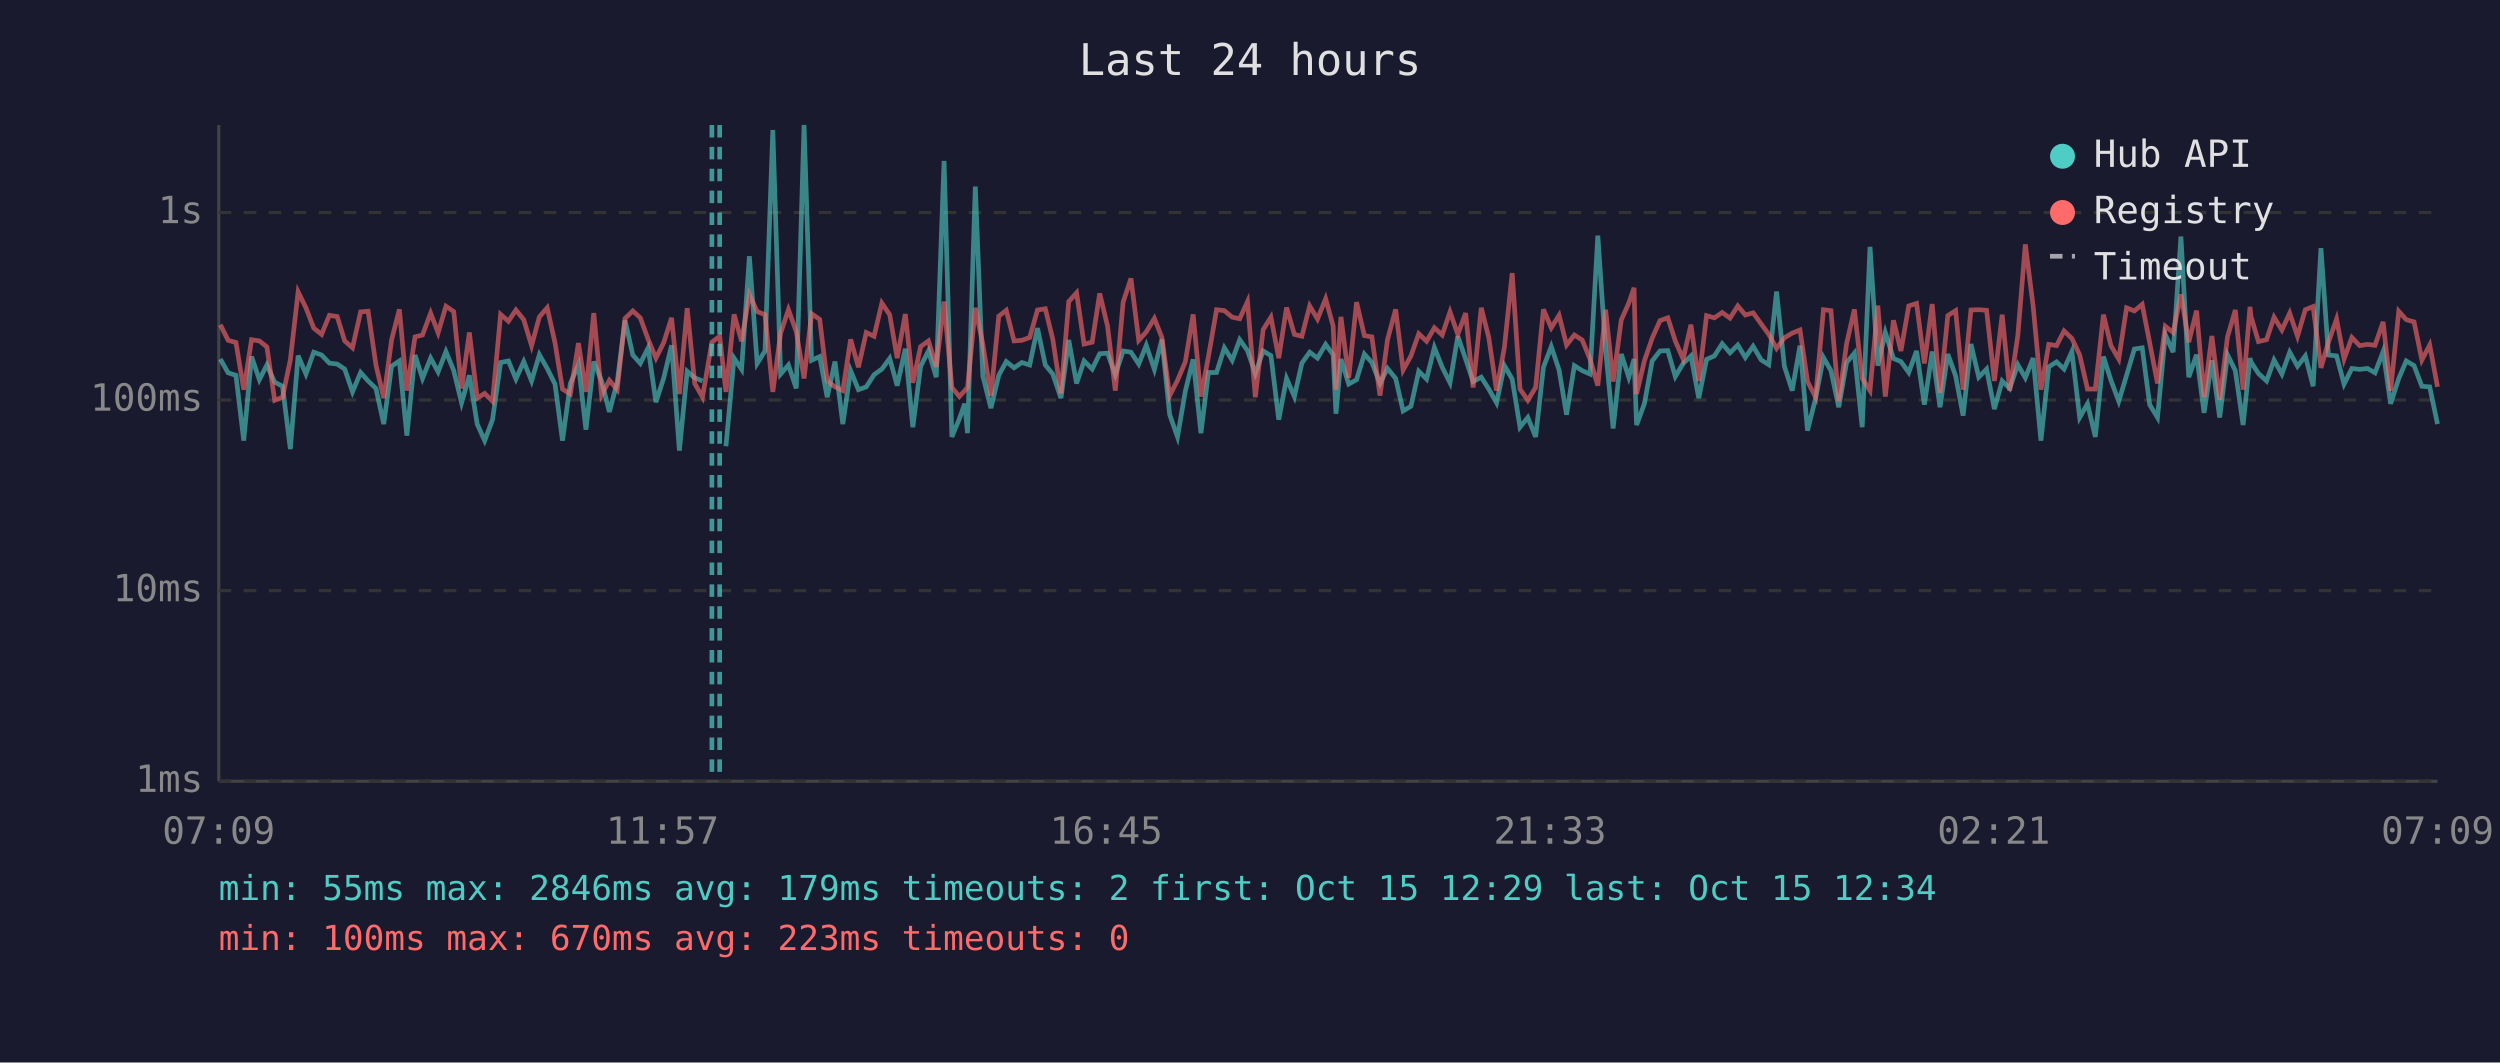
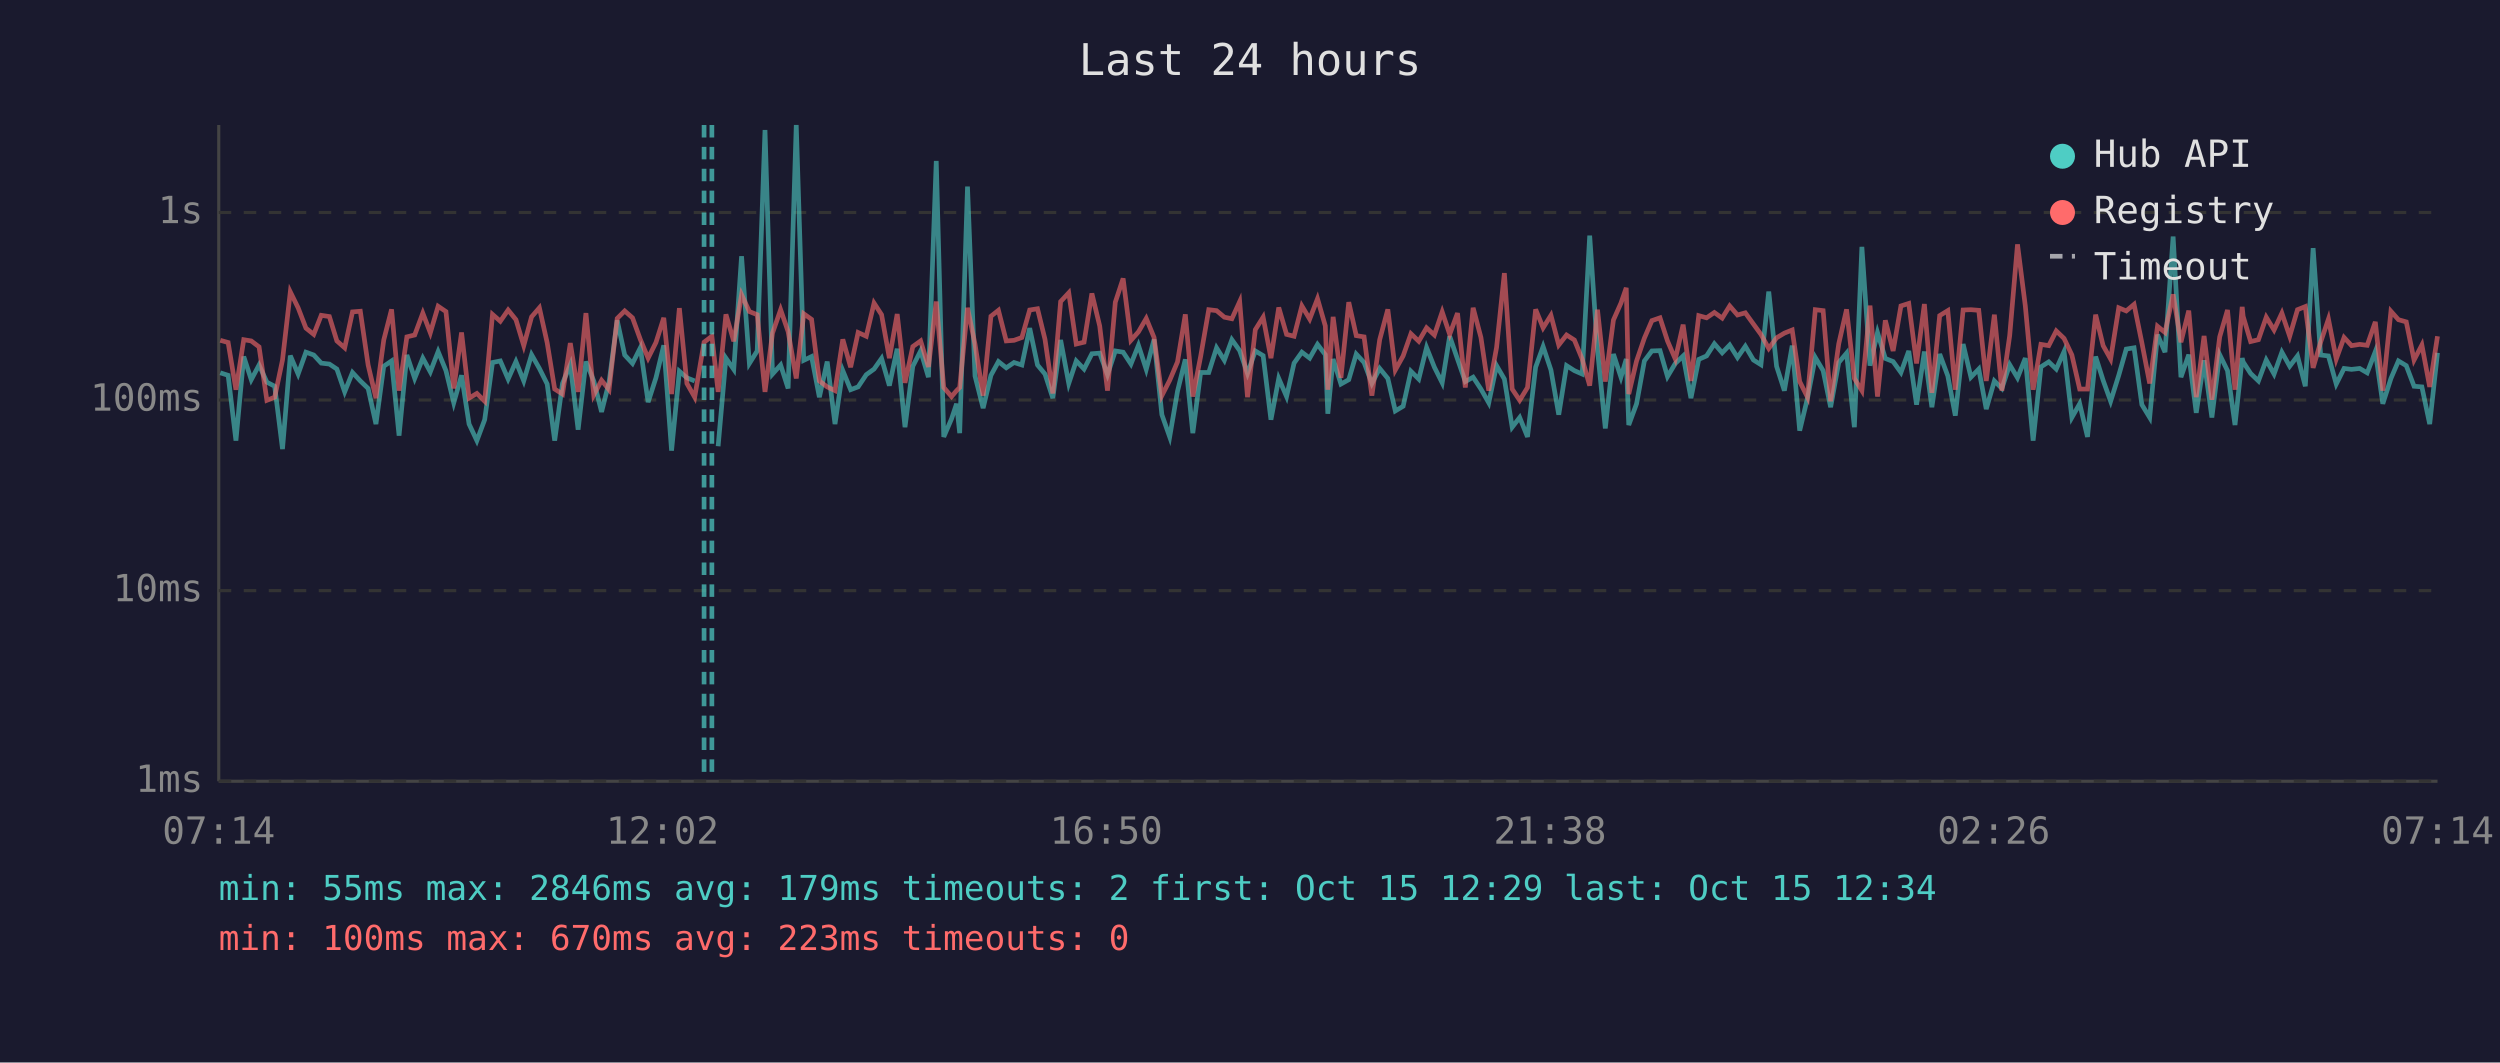
<svg xmlns="http://www.w3.org/2000/svg" viewBox="0 0 800 340" font-family="monospace" font-size="12">
  <rect width="800" height="340" fill="#1a1a2e" />
  <text x="400" y="24" fill="#e0e0e0" font-size="14" text-anchor="middle">Last 24 hours</text>
  <line x1="70" y1="40" x2="70" y2="250" stroke="#444" stroke-width="1" />
  <line x1="70" y1="250" x2="780" y2="250" stroke="#444" stroke-width="1" />
  <line x1="70" y1="250" x2="780" y2="250" stroke="#333" stroke-width="1" stroke-dasharray="4" />
  <text x="65" y="250" fill="#888" text-anchor="end" dominant-baseline="middle">1ms</text>
  <line x1="70" y1="189" x2="780" y2="189" stroke="#333" stroke-width="1" stroke-dasharray="4" />
  <text x="65" y="189" fill="#888" text-anchor="end" dominant-baseline="middle">10ms</text>
  <line x1="70" y1="128" x2="780" y2="128" stroke="#333" stroke-width="1" stroke-dasharray="4" />
  <text x="65" y="128" fill="#888" text-anchor="end" dominant-baseline="middle">100ms</text>
  <line x1="70" y1="68" x2="780" y2="68" stroke="#333" stroke-width="1" stroke-dasharray="4" />
  <text x="65" y="68" fill="#888" text-anchor="end" dominant-baseline="middle">1s</text>
-   <text x="70" y="270" fill="#888" text-anchor="middle">07:09</text>
-   <text x="212" y="270" fill="#888" text-anchor="middle">11:57</text>
-   <text x="354" y="270" fill="#888" text-anchor="middle">16:45</text>
-   <text x="496" y="270" fill="#888" text-anchor="middle">21:33</text>
-   <text x="638" y="270" fill="#888" text-anchor="middle">02:21</text>
-   <text x="780" y="270" fill="#888" text-anchor="middle">07:09</text>
-   <polyline points="70.5,114.9 73.0,119.3 75.5,120.1 78.0,141.0 80.5,114.1 83.0,121.5 85.4,116.8 87.9,122.3 90.4,123.6 92.9,143.7 95.4,113.8 97.9,119.7 100.4,112.7 102.9,113.6 105.4,116.2 107.9,116.5 110.3,118.1 112.8,125.4 115.4,119.2 117.8,121.9 120.3,124.3 122.8,135.7 125.3,117.2 127.8,115.5 130.2,139.4 132.8,113.6 135.2,121.1 137.8,114.6 140.2,119.0 142.7,112.5 145.2,118.6 147.7,128.9 150.2,120.1 152.7,135.7 155.1,141.0 157.6,134.3 160.2,116.0 162.7,115.5 165.1,121.3 167.6,115.7 170.1,121.9 172.6,113.5 175.1,117.9 177.6,122.9 180.0,141.0 182.5,122.7 185.1,116.7 187.5,137.5 190.0,115.7 192.5,121.9 195.0,131.8 197.5,122.3 200.0,102.5 202.5,113.6 204.9,116.3 207.4,111.3 209.9,128.7 212.4,120.9 214.9,110.5 217.4,144.2 219.9,118.8 222.3,120.9 224.8,121.9" fill="none" stroke="#4ecdc4" stroke-width="1.5" opacity="0.6" />
-   <polyline points="232.3,142.8 234.9,114.6 237.3,118.2 239.8,82.0 242.3,116.3 244.8,112.3 247.3,41.6 249.8,119.7 252.3,116.8 254.8,124.3 257.3,40.0 259.7,115.3 262.3,114.1 264.7,127.1 267.2,115.7 269.7,135.7 272.2,118.6 274.7,124.7 277.2,123.8 279.7,119.9 282.2,118.1 284.7,114.7 287.1,123.4 289.7,111.6 292.1,136.7 294.6,117.2 297.1,112.3 299.6,120.7 302.1,51.5 304.6,139.8 307.0,134.0 308.7,129.2 309.6,138.6 312.1,59.7 314.5,120.3 317.1,130.6 319.6,120.1 322.0,115.7 324.5,117.7 327.0,116.0 329.5,116.8 332.0,105.0 334.5,116.8 336.9,119.7 339.5,127.4 342.0,108.8 344.5,122.7 346.9,115.5 349.5,118.1 351.9,113.2 354.4,113.0 356.9,119.9 359.4,112.3 361.9,112.7 364.4,116.5 366.8,110.5 369.4,118.2 371.8,108.6 374.3,132.7 376.8,139.8 379.3,125.2 381.8,115.0 384.3,138.6 386.7,119.2 389.3,119.2 391.8,111.3 394.3,115.3 396.7,108.7 399.2,112.2 401.7,119.5 404.2,112.3 406.7,113.8 409.2,134.3 411.7,121.1 414.2,126.9 416.6,116.2 419.1,112.7 421.6,114.6 424.2,110.2 426.6,113.5 427.5,132.4 429.1,114.9 431.6,122.9 434.1,121.5 436.6,113.3 439.0,116.0 441.6,122.7 444.0,117.9 446.6,121.1 449.0,131.5 451.5,130.0 454.0,118.8 456.5,121.3 459.0,111.2 461.5,117.5 464.0,122.5 466.5,107.6 469.0,114.9 471.4,122.1 474.0,120.7 476.4,124.5 478.9,128.9 481.4,117.0 483.9,121.3 486.4,136.7 488.9,133.6 491.4,139.8 493.9,117.5 496.4,110.9 498.9,118.4 501.3,132.7 503.8,117.0 506.3,118.6 508.8,119.7 511.3,75.4 513.8,112.0 516.2,137.1 518.8,113.3 521.2,120.7 522.9,114.9 523.7,136.0 526.2,129.2 528.7,115.5 531.2,112.3 533.7,112.2 536.1,120.5 538.6,116.3 541.1,113.9 543.6,127.4 546.1,115.0 548.6,113.9 551.1,110.0 553.6,112.9 556.1,110.4 558.5,114.4 561.0,110.8 563.6,115.2 566.0,116.7 568.5,93.3 571.0,117.2 573.5,125.0 576.0,110.6 578.4,137.8 581.0,127.4 583.5,114.4 585.9,118.6 588.4,130.3 590.9,116.0 593.4,113.0 595.9,136.7 598.4,79.0 600.9,117.0 603.3,106.4 605.9,114.7 608.3,115.7 610.8,119.2 613.3,112.3 615.8,129.5 618.3,112.5 620.8,130.3 623.3,113.3 625.8,120.3 628.2,133.0 630.7,110.1 633.2,120.7 635.7,118.1 638.2,130.9 640.7,121.9 643.1,124.3 645.7,116.7 648.1,120.9 650.6,114.6 653.1,141.0 655.6,117.4 658.1,115.8 660.5,118.1 663.0,112.5 665.5,133.6 668.0,129.2 670.5,139.8 673.1,114.1 675.5,121.7 678.0,128.4 680.5,120.1 683.0,111.7 685.5,111.3 687.9,129.5 690.4,133.6 692.9,107.1 695.4,112.7 697.9,75.7 700.4,120.7 702.9,113.5 705.3,132.1 707.8,115.3 710.3,133.6 712.8,113.5 715.3,118.6 717.8,136.0 720.0,114.6 720.3,115.8 722.7,119.5 725.3,121.9 727.7,115.2 730.2,119.7 732.7,112.7 735.2,117.2 737.7,113.9 740.2,123.6 742.7,79.4 745.1,113.6 747.7,113.9 750.1,122.9 752.6,117.9 755.1,118.2 757.6,117.9 760.0,119.3 762.6,112.5 765.0,129.2 767.6,121.1 770.0,115.5 772.5,117.0 775.0,123.6 777.5,123.8 780.0,135.7" fill="none" stroke="#4ecdc4" stroke-width="1.5" opacity="0.6" />
-   <polyline points="70.5,103.9 73.0,108.9 75.5,109.6 78.0,124.7 80.5,108.7 83.0,109.1 85.4,111.0 87.9,128.1 90.4,127.1 92.9,115.2 95.4,93.4 97.9,98.5 100.4,105.0 102.9,107.0 105.4,100.9 107.9,101.3 110.3,109.1 112.8,111.3 115.4,99.8 117.8,99.6 120.3,116.8 122.8,127.4 125.3,108.8 127.8,99.0 130.2,125.0 132.8,107.8 135.2,107.2 137.8,100.2 140.2,106.5 142.7,98.0 145.2,99.7 147.7,124.3 150.2,106.4 152.7,127.4 155.1,125.9 157.6,128.4 160.2,100.6 162.7,102.8 165.1,99.2 167.6,102.3 170.1,110.6 172.6,101.4 175.1,98.5 177.6,109.7 180.0,124.5 182.5,126.1 185.1,109.8 187.5,125.4 190.0,100.2 192.5,126.4 195.0,121.7 197.5,124.7 200.0,101.9 202.5,99.5 204.9,101.7 207.4,108.6 209.9,114.6 212.4,109.6 214.9,101.7 217.4,126.1 219.9,98.6 222.3,122.7 224.8,127.1 227.8,109.5 230.3,107.6 232.3,125.4 234.9,100.6 237.3,109.2 239.8,94.3 242.3,99.7 244.8,100.7 247.3,125.4 249.8,106.6 252.3,99.1 254.8,106.1 257.3,121.1 259.7,100.4 262.3,102.2 264.7,121.9 267.2,123.8 269.7,125.0 272.2,108.6 274.7,117.5 277.2,106.4 279.7,107.6 282.2,97.0 284.7,100.7 287.1,114.6 289.7,100.5 292.1,122.5 294.6,110.9 297.1,109.1 299.6,117.4 302.1,96.5 304.6,124.0 307.0,126.9 308.7,125.0 309.6,124.0 312.1,98.5 314.5,110.1 317.1,126.6 319.6,101.2 322.0,99.3 324.5,109.1 327.0,108.9 329.5,108.0 332.0,99.2 334.5,98.8 336.9,108.6 339.5,125.9 342.0,96.5 344.5,93.7 346.9,110.1 349.5,109.5 351.9,93.9 354.4,104.3 356.9,125.0 359.4,96.7 361.9,89.1 364.4,108.9 366.8,106.2 369.4,101.9 371.8,108.0 374.3,126.6 376.8,121.7 379.3,115.8 381.8,100.6 384.3,126.9 386.7,114.1 389.3,99.1 391.8,99.4 394.3,101.5 396.7,102.0 399.2,96.5 401.7,127.1 404.2,105.5 406.7,101.5 409.2,114.6 411.7,98.4 414.2,107.0 416.6,107.6 419.1,97.9 421.6,102.1 424.2,95.6 426.6,104.3 427.5,124.7 429.1,101.4 431.6,120.9 434.1,96.7 436.6,107.4 439.0,107.8 441.6,126.6 444.0,108.7 446.6,99.0 449.0,118.4 451.5,113.9 454.0,106.8 456.5,109.2 459.0,104.9 461.5,107.2 464.0,99.8 466.5,107.0 469.0,100.2 471.4,124.0 474.0,98.5 476.4,108.0 478.9,125.0 481.4,111.2 483.9,87.4 486.4,124.5 488.9,128.1 491.4,124.0 493.9,99.0 496.4,104.9 498.9,100.9 501.3,110.4 503.8,107.2 506.3,108.8 508.8,114.9 511.3,123.4 513.8,99.1 516.2,122.1 518.8,102.4 521.2,97.0 522.9,92.1 523.7,126.1 526.2,115.5 528.7,108.2 531.2,102.6 533.7,101.7 536.1,109.1 538.6,114.9 541.1,103.9 543.6,121.9 546.1,101.0 548.6,101.7 551.1,100.0 553.6,101.8 556.1,97.9 558.5,100.8 561.0,100.1 563.6,103.7 566.0,107.0 568.5,111.5 571.0,108.1 573.5,106.6 576.0,105.6 578.4,122.1 581.0,127.1 583.5,99.1 585.9,99.4 588.4,128.4 590.9,110.0 593.4,99.0 595.9,121.1 598.4,125.0 600.9,97.8 603.3,126.9 605.9,102.5 608.3,112.3 610.8,97.9 613.3,97.1 615.8,116.3 618.3,97.3 620.8,125.7 623.3,101.0 625.8,99.4 628.2,124.7 630.7,99.2 633.2,99.1 635.7,99.3 638.2,121.9 640.7,100.7 643.1,125.0 645.7,107.4 648.1,78.2 650.6,97.9 653.1,124.7 655.6,110.2 658.1,110.6 660.5,105.9 663.0,108.3 665.5,113.6 668.0,124.5 670.5,124.5 673.1,100.7 675.5,110.6 678.0,114.9 680.5,98.5 683.0,99.5 685.5,97.4 687.9,109.7 690.4,122.7 692.9,104.4 695.4,106.4 697.9,94.2 700.4,109.5 702.9,99.4 705.3,127.1 707.8,107.5 710.3,127.9 712.8,107.8 715.3,99.2 717.8,124.7 720.0,98.2 720.3,101.2 722.7,109.3 725.3,108.7 727.7,101.5 730.2,105.6 732.7,100.2 735.2,107.6 737.7,99.1 740.2,98.1 742.7,117.7 745.1,109.5 747.7,102.1 750.1,114.9 752.6,108.0 755.1,110.6 757.6,110.2 760.0,110.5 762.6,103.0 765.0,125.0 767.6,99.6 770.0,102.3 772.5,103.0 775.0,115.2 777.5,110.4 780.0,123.8" fill="none" stroke="#ff6b6b" stroke-width="1.5" opacity="0.6" />
+   <text x="70" y="270" fill="#888" text-anchor="middle">07:14</text>
+   <text x="212" y="270" fill="#888" text-anchor="middle">12:02</text>
+   <text x="354" y="270" fill="#888" text-anchor="middle">16:50</text>
+   <text x="496" y="270" fill="#888" text-anchor="middle">21:38</text>
+   <text x="638" y="270" fill="#888" text-anchor="middle">02:26</text>
+   <text x="780" y="270" fill="#888" text-anchor="middle">07:14</text>
+   <polyline points="70.5,119.3 73.0,120.1 75.5,141.0 78.0,114.1 80.4,121.5 82.9,116.8 85.4,122.3 87.9,123.6 90.4,143.7 92.9,113.8 95.4,119.7 97.9,112.7 100.4,113.6 102.8,116.2 105.4,116.5 107.8,118.1 110.3,125.4 112.8,119.2 115.3,121.9 117.8,124.3 120.3,135.7 122.8,117.2 125.3,115.5 127.7,139.4 130.2,113.6 132.7,121.1 135.3,114.6 137.7,119.0 140.2,112.5 142.7,118.6 145.2,128.9 147.7,120.1 150.1,135.7 152.6,141.0 155.1,134.3 157.6,116.0 160.1,115.5 162.6,121.3 165.1,115.7 167.6,121.9 170.1,113.5 172.6,117.9 175.1,122.9 177.5,141.0 180.0,122.7 182.5,116.7 185.0,137.5 187.5,115.7 190.0,121.9 192.5,131.8 194.9,122.3 197.5,102.5 199.9,113.6 202.4,116.3 204.9,111.3 207.4,128.7 209.9,120.9 212.4,110.5 214.9,144.2 217.4,118.8 219.8,120.9 222.3,121.9" fill="none" stroke="#4ecdc4" stroke-width="1.5" opacity="0.6" />
+   <polyline points="229.8,142.8 232.3,114.6 234.8,118.2 237.3,82.0 239.8,116.3 242.3,112.3 244.8,41.6 247.2,119.7 249.8,116.8 252.2,124.3 254.8,40.0 257.2,115.3 259.7,114.1 262.2,127.1 264.7,115.7 267.2,135.7 269.7,118.6 272.2,124.7 274.6,123.8 277.2,119.9 279.7,118.1 282.1,114.7 284.6,123.4 287.1,111.6 289.6,136.7 292.1,117.2 294.6,112.3 297.1,120.7 299.6,51.5 302.0,139.8 304.5,134.0 306.1,129.2 307.1,138.6 309.6,59.7 312.0,120.3 314.6,130.6 317.1,120.1 319.5,115.7 322.0,117.7 324.5,116.0 327.0,116.8 329.5,105.0 332.0,116.8 334.4,119.7 336.9,127.4 339.4,108.8 342.0,122.7 344.4,115.5 346.9,118.1 349.4,113.2 351.9,113.0 354.4,119.9 356.9,112.3 359.4,112.7 361.9,116.5 364.3,110.5 366.8,118.2 369.3,108.6 371.8,132.7 374.3,139.8 376.8,125.2 379.3,115.0 381.7,138.6 384.2,119.2 386.8,119.2 389.3,111.3 391.8,115.3 394.2,108.7 396.7,112.2 399.2,119.5 401.7,112.3 404.2,113.8 406.7,134.3 409.2,121.1 411.7,126.9 414.1,116.2 416.6,112.7 419.1,114.6 421.6,110.2 424.1,113.5 424.9,132.4 426.6,114.9 429.1,122.9 431.6,121.5 434.0,113.3 436.5,116.0 439.0,122.7 441.5,117.9 444.1,121.1 446.5,131.5 449.0,130.0 451.5,118.8 454.0,121.3 456.5,111.2 459.0,117.5 461.5,122.5 463.9,107.6 466.4,114.9 468.9,122.1 471.4,120.7 473.9,124.5 476.4,128.9 478.9,117.0 481.4,121.3 483.9,136.7 486.3,133.6 488.8,139.8 491.4,117.5 493.8,110.9 496.3,118.4 498.8,132.7 501.3,117.0 503.8,118.6 506.3,119.7 508.7,75.4 511.2,112.0 513.7,137.1 516.3,113.3 518.7,120.7 520.4,114.9 521.2,136.0 523.7,129.2 526.2,115.5 528.6,112.3 531.2,112.2 533.6,120.5 536.1,116.3 538.6,113.9 541.1,127.4 543.6,115.0 546.1,113.9 548.6,110.0 551.1,112.9 553.5,110.4 556.0,114.4 558.5,110.8 561.1,115.2 563.5,116.7 566.0,93.3 568.5,117.2 571.0,125.0 573.5,110.6 575.9,137.8 578.4,127.4 580.9,114.4 583.4,118.6 585.8,130.3 588.4,116.0 590.9,113.0 593.4,136.7 595.8,79.0 598.4,117.0 600.8,106.4 603.3,114.7 605.8,115.7 608.3,119.2 610.8,112.3 613.3,129.5 615.8,112.5 618.2,130.3 620.7,113.3 623.3,120.3 625.7,133.0 628.2,110.1 630.7,120.7 633.2,118.1 635.6,130.9 638.2,121.9 640.6,124.3 643.1,116.7 645.6,120.9 648.1,114.6 650.6,141.0 653.1,117.4 655.6,115.8 658.0,118.1 660.5,112.5 663.0,133.6 665.5,129.2 668.0,139.8 670.6,114.1 673.0,121.7 675.4,128.4 678.0,120.1 680.4,111.7 682.9,111.3 685.4,129.5 687.9,133.6 690.4,107.1 692.8,112.7 695.4,75.7 697.9,120.7 700.4,113.5 702.8,132.1 705.3,115.3 707.8,133.6 710.3,113.5 712.8,118.6 715.2,136.0 717.5,114.6 717.8,115.8 720.2,119.5 722.7,121.9 725.2,115.2 727.7,119.7 730.2,112.7 732.7,117.2 735.2,113.9 737.7,123.6 740.2,79.4 742.6,113.6 745.1,113.9 747.6,122.9 750.1,117.9 752.5,118.2 755.1,117.9 757.5,119.3 760.1,112.5 762.5,129.2 765.1,121.1 767.5,115.5 770.0,117.0 772.5,123.6 775.0,123.8 777.5,135.7 780.0,112.9" fill="none" stroke="#4ecdc4" stroke-width="1.5" opacity="0.6" />
+   <polyline points="70.5,108.9 73.0,109.6 75.5,124.7 78.0,108.7 80.4,109.1 82.9,111.0 85.4,128.1 87.9,127.1 90.4,115.2 92.9,93.4 95.4,98.5 97.9,105.0 100.4,107.0 102.8,100.9 105.4,101.3 107.8,109.1 110.3,111.3 112.8,99.8 115.3,99.6 117.8,116.8 120.3,127.4 122.8,108.8 125.3,99.0 127.7,125.0 130.2,107.8 132.7,107.2 135.3,100.2 137.7,106.5 140.2,98.0 142.7,99.7 145.2,124.3 147.7,106.4 150.1,127.4 152.6,125.9 155.1,128.4 157.6,100.6 160.1,102.8 162.6,99.2 165.1,102.3 167.6,110.6 170.1,101.4 172.6,98.5 175.1,109.7 177.5,124.5 180.0,126.1 182.5,109.8 185.0,125.4 187.5,100.2 190.0,126.4 192.5,121.7 194.9,124.7 197.5,101.9 199.9,99.5 202.4,101.7 204.9,108.6 207.4,114.6 209.9,109.6 212.4,101.7 214.9,126.1 217.4,98.6 219.8,122.7 222.3,127.1 225.3,109.5 227.8,107.6 229.8,125.4 232.3,100.6 234.8,109.2 237.3,94.3 239.8,99.7 242.3,100.7 244.8,125.4 247.2,106.6 249.8,99.1 252.2,106.1 254.8,121.1 257.2,100.4 259.7,102.2 262.2,121.9 264.7,123.8 267.2,125.0 269.7,108.6 272.2,117.5 274.6,106.4 277.2,107.6 279.7,97.0 282.1,100.7 284.6,114.6 287.1,100.5 289.6,122.5 292.1,110.9 294.6,109.1 297.1,117.4 299.6,96.5 302.0,124.0 304.5,126.9 306.1,125.0 307.1,124.0 309.6,98.5 312.0,110.1 314.6,126.6 317.1,101.2 319.5,99.3 322.0,109.1 324.5,108.9 327.0,108.0 329.5,99.2 332.0,98.8 334.4,108.6 336.9,125.9 339.4,96.5 342.0,93.7 344.4,110.1 346.9,109.5 349.4,93.9 351.9,104.3 354.4,125.0 356.9,96.7 359.4,89.1 361.9,108.9 364.3,106.2 366.8,101.9 369.3,108.0 371.8,126.6 374.3,121.7 376.8,115.8 379.3,100.6 381.7,126.9 384.2,114.1 386.8,99.1 389.3,99.4 391.8,101.5 394.2,102.0 396.7,96.5 399.2,127.1 401.7,105.5 404.2,101.5 406.7,114.6 409.2,98.4 411.7,107.0 414.1,107.6 416.6,97.9 419.1,102.1 421.6,95.6 424.1,104.3 424.9,124.7 426.6,101.4 429.1,120.9 431.6,96.7 434.0,107.4 436.5,107.8 439.0,126.6 441.5,108.7 444.1,99.0 446.5,118.4 449.0,113.9 451.5,106.8 454.0,109.2 456.5,104.9 459.0,107.2 461.5,99.8 463.9,107.0 466.4,100.2 468.9,124.0 471.4,98.5 473.9,108.0 476.4,125.0 478.9,111.2 481.4,87.4 483.9,124.5 486.3,128.1 488.8,124.0 491.4,99.0 493.8,104.9 496.3,100.9 498.8,110.4 501.3,107.2 503.8,108.8 506.3,114.9 508.7,123.4 511.2,99.1 513.7,122.1 516.3,102.4 518.7,97.0 520.4,92.1 521.2,126.1 523.7,115.5 526.2,108.2 528.6,102.6 531.2,101.7 533.6,109.1 536.1,114.9 538.6,103.9 541.1,121.9 543.6,101.0 546.1,101.7 548.6,100.0 551.1,101.8 553.5,97.9 556.0,100.8 558.5,100.1 561.1,103.7 563.5,107.0 566.0,111.5 568.5,108.1 571.0,106.6 573.5,105.6 575.9,122.1 578.4,127.1 580.9,99.1 583.4,99.4 585.8,128.4 588.4,110.0 590.9,99.0 593.4,121.1 595.8,125.0 598.4,97.8 600.8,126.9 603.3,102.5 605.8,112.3 608.3,97.9 610.8,97.1 613.3,116.3 615.8,97.3 618.2,125.7 620.7,101.0 623.3,99.4 625.7,124.7 628.2,99.2 630.7,99.1 633.2,99.3 635.6,121.9 638.2,100.7 640.6,125.0 643.1,107.4 645.6,78.2 648.1,97.9 650.6,124.7 653.1,110.2 655.6,110.6 658.0,105.9 660.5,108.3 663.0,113.6 665.5,124.5 668.0,124.5 670.6,100.7 673.0,110.6 675.4,114.9 678.0,98.5 680.4,99.5 682.9,97.4 685.4,109.7 687.9,122.7 690.4,104.4 692.8,106.4 695.4,94.2 697.9,109.5 700.4,99.4 702.8,127.1 705.3,107.5 707.8,127.9 710.3,107.8 712.8,99.2 715.2,124.7 717.5,98.2 717.8,101.2 720.2,109.3 722.7,108.7 725.2,101.5 727.7,105.6 730.2,100.2 732.7,107.6 735.2,99.1 737.7,98.1 740.2,117.7 742.6,109.5 745.1,102.1 747.6,114.9 750.1,108.0 752.5,110.6 755.1,110.2 757.5,110.5 760.1,103.0 762.5,125.0 765.1,99.6 767.5,102.3 770.0,103.0 772.5,115.2 775.0,110.4 777.5,123.8 780.0,107.6" fill="none" stroke="#ff6b6b" stroke-width="1.5" opacity="0.6" />
+   <line x1="225.3" y1="40" x2="225.3" y2="250" stroke="#4ecdc4" stroke-width="1.5" stroke-dasharray="4,3" opacity="0.7" />
  <line x1="227.8" y1="40" x2="227.8" y2="250" stroke="#4ecdc4" stroke-width="1.5" stroke-dasharray="4,3" opacity="0.7" />
-   <line x1="230.3" y1="40" x2="230.3" y2="250" stroke="#4ecdc4" stroke-width="1.5" stroke-dasharray="4,3" opacity="0.7" />
  <circle cx="660" cy="50" r="4" fill="#4ecdc4" />
  <text x="670" y="50" fill="#e0e0e0" dominant-baseline="middle">Hub API</text>
  <circle cx="660" cy="68" r="4" fill="#ff6b6b" />
  <text x="670" y="68" fill="#e0e0e0" dominant-baseline="middle">Registry</text>
  <line x1="656" y1="82" x2="664" y2="82" stroke="#e0e0e0" stroke-width="1.5" stroke-dasharray="4,3" opacity="0.7" />
  <text x="670" y="86" fill="#e0e0e0" dominant-baseline="middle">Timeout</text>
  <text x="70" y="288" fill="#4ecdc4" font-size="11">min: 55ms  max: 2846ms  avg: 179ms  timeouts: 2  first: Oct 15 12:29  last: Oct 15 12:34</text>
  <text x="70" y="304" fill="#ff6b6b" font-size="11">min: 100ms  max: 670ms  avg: 223ms  timeouts: 0</text>
</svg>
